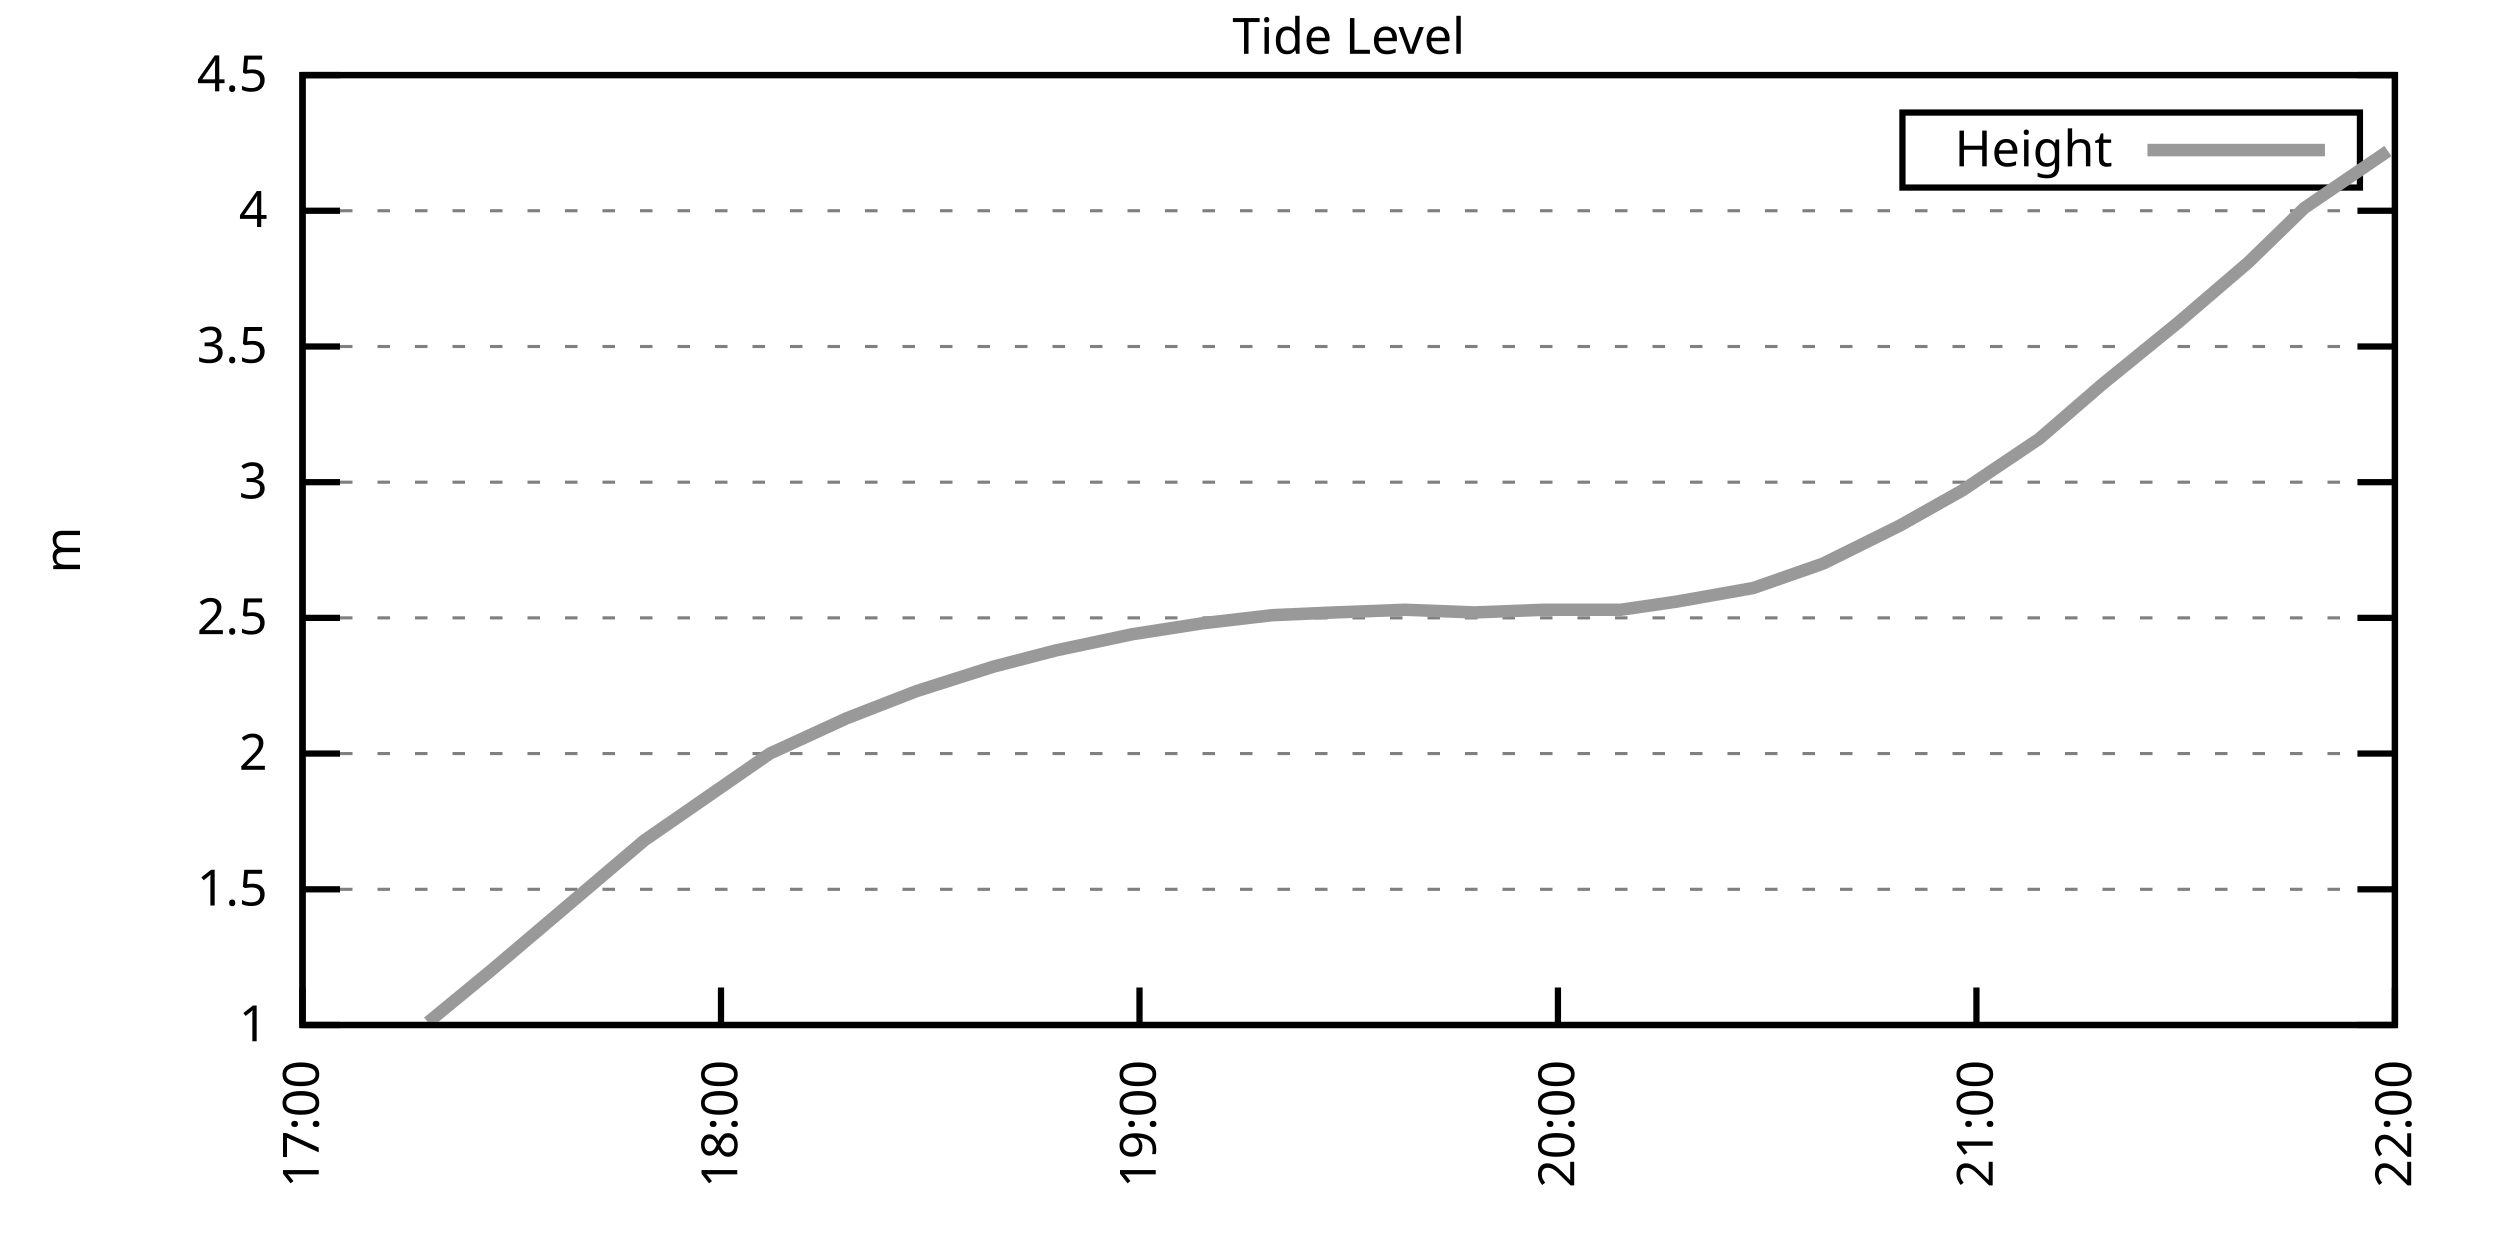
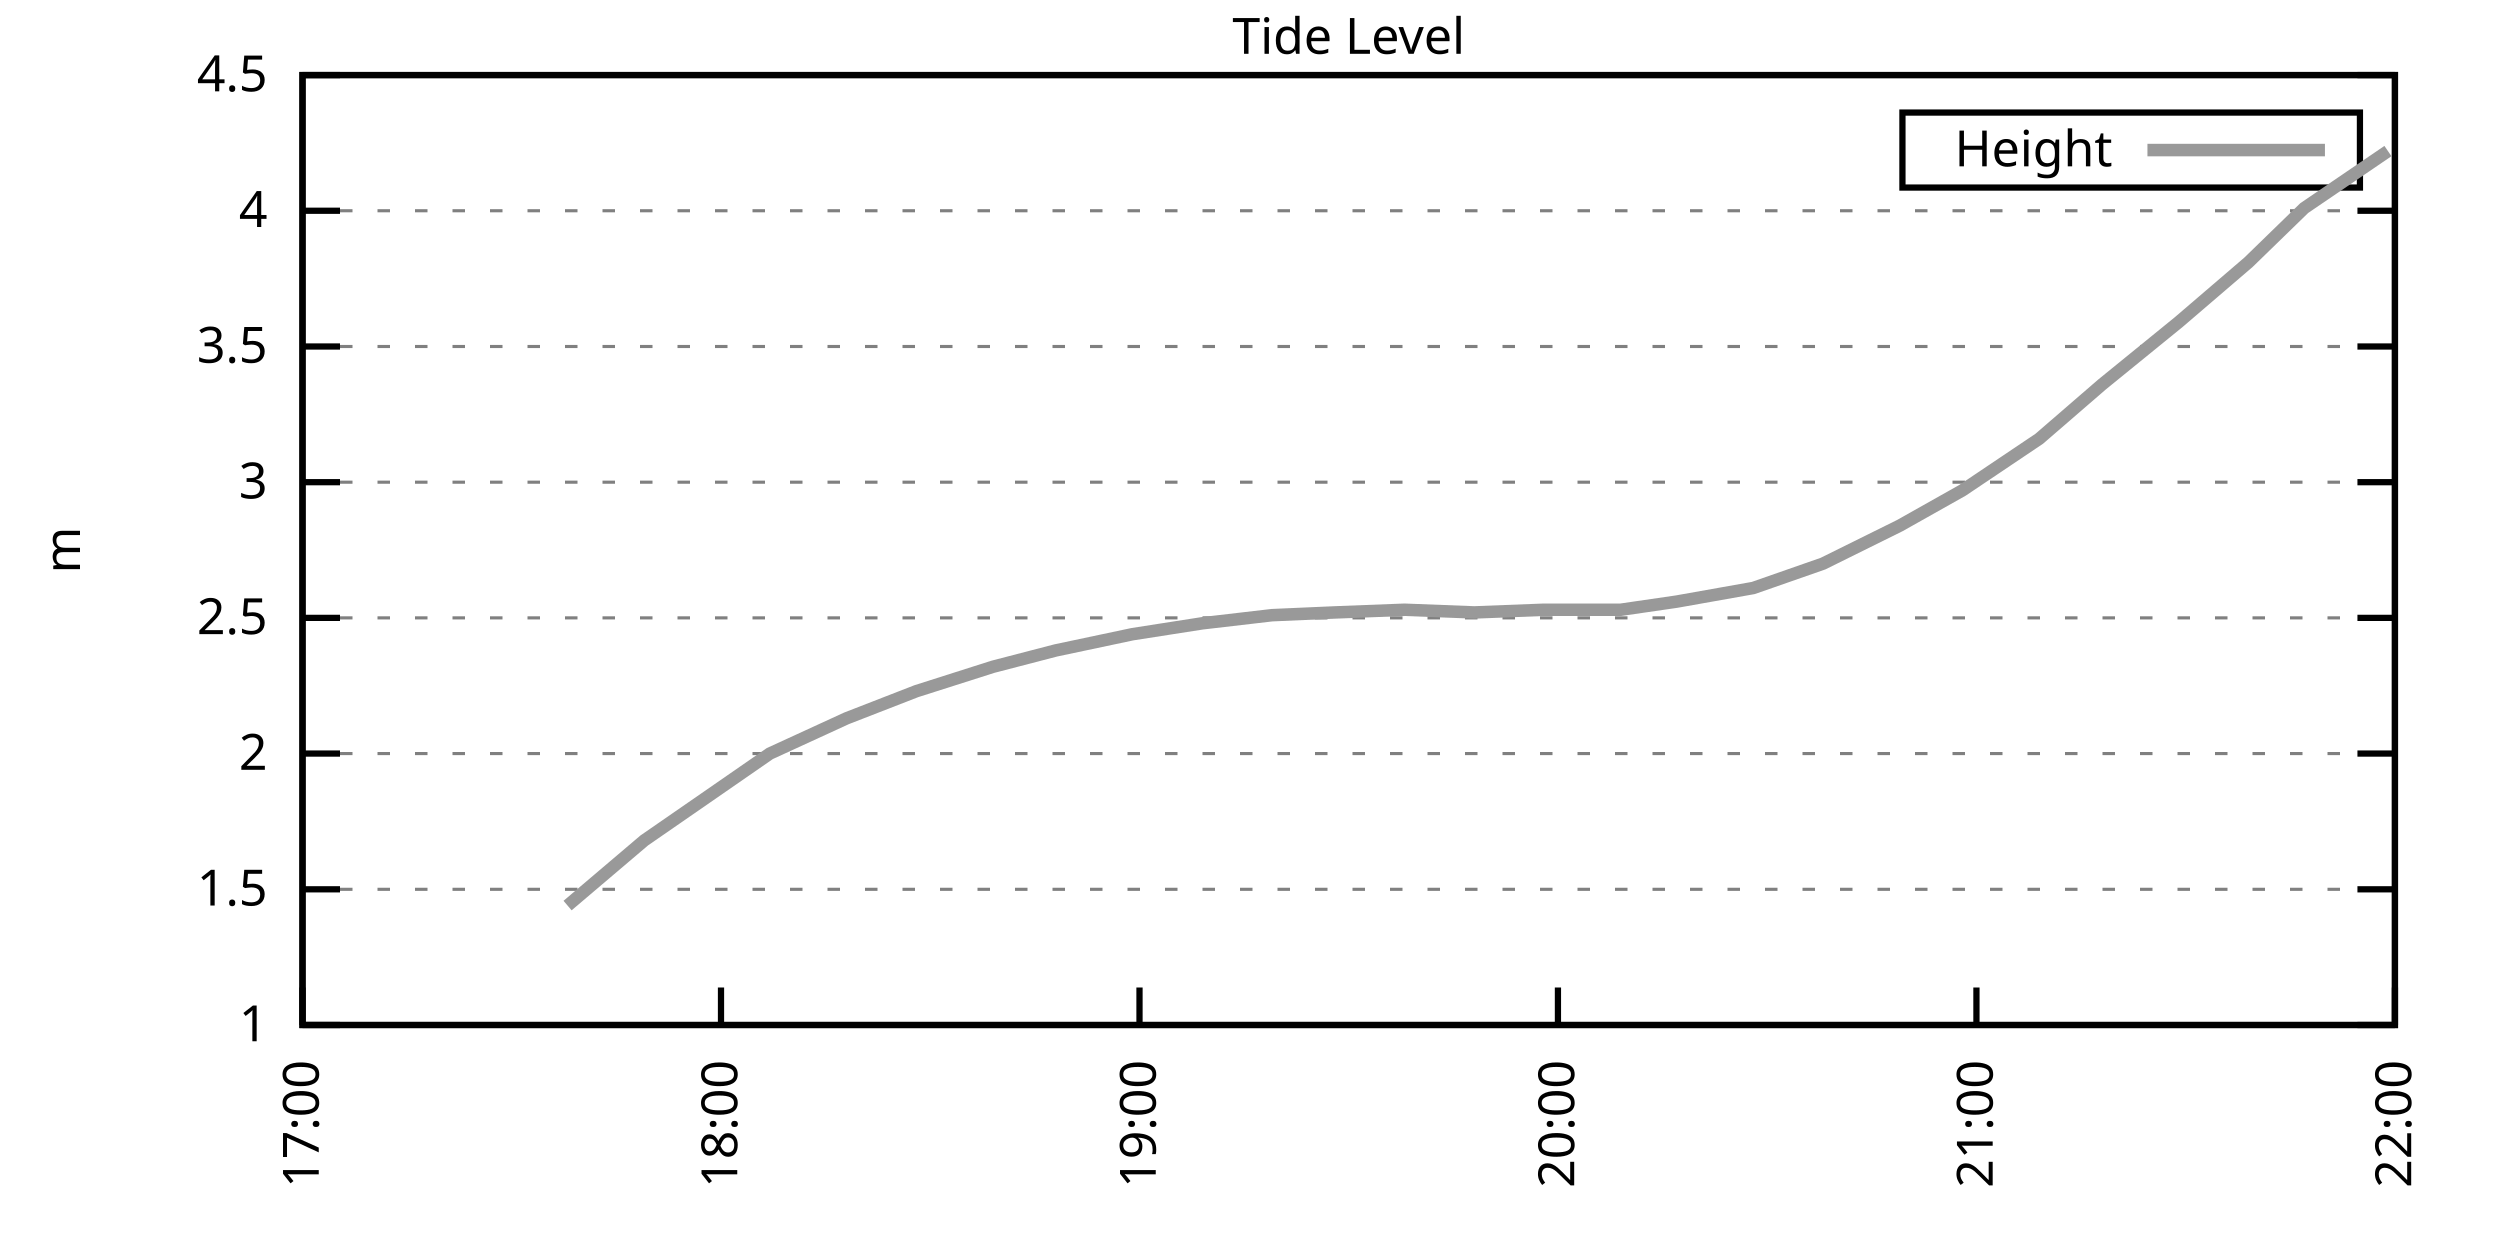
<svg xmlns="http://www.w3.org/2000/svg" xmlns:xlink="http://www.w3.org/1999/xlink" width="400" height="200" viewBox="0 0 400 200">
  <g id="gnuplot_canvas">
    <rect x="0" y="0" width="400" height="200" fill="none" />
    <defs>
      <circle id="gpDot" r="0.5" stroke-width="0.5" stroke="currentColor" />
      <path id="gpPt0" stroke-width="0.333" stroke="currentColor" d="M-1,0 h2 M0,-1 v2" />
      <path id="gpPt1" stroke-width="0.333" stroke="currentColor" d="M-1,-1 L1,1 M1,-1 L-1,1" />
      <path id="gpPt2" stroke-width="0.333" stroke="currentColor" d="M-1,0 L1,0 M0,-1 L0,1 M-1,-1 L1,1 M-1,1 L1,-1" />
      <rect id="gpPt3" stroke-width="0.333" stroke="currentColor" x="-1" y="-1" width="2" height="2" />
      <rect id="gpPt4" stroke-width="0.333" stroke="currentColor" fill="currentColor" x="-1" y="-1" width="2" height="2" />
      <circle id="gpPt5" stroke-width="0.333" stroke="currentColor" cx="0" cy="0" r="1" />
      <use xlink:href="#gpPt5" id="gpPt6" fill="currentColor" stroke="none" />
      <path id="gpPt7" stroke-width="0.333" stroke="currentColor" d="M0,-1.33 L-1.33,0.67 L1.33,0.67 z" />
      <use xlink:href="#gpPt7" id="gpPt8" fill="currentColor" stroke="none" />
      <use xlink:href="#gpPt7" id="gpPt9" stroke="currentColor" transform="rotate(180)" />
      <use xlink:href="#gpPt9" id="gpPt10" fill="currentColor" stroke="none" />
      <use xlink:href="#gpPt3" id="gpPt11" stroke="currentColor" transform="rotate(45)" />
      <use xlink:href="#gpPt11" id="gpPt12" fill="currentColor" stroke="none" />
      <path id="gpPt13" stroke-width="0.333" stroke="currentColor" d="M0,1.330 L1.265,0.411 L0.782,-1.067 L-0.782,-1.076 L-1.265,0.411 z" />
      <use xlink:href="#gpPt13" id="gpPt14" fill="currentColor" stroke="none" />
      <filter id="textbox" filterUnits="objectBoundingBox" x="0" y="0" height="1" width="1">
        <feFlood flood-color="white" flood-opacity="1" result="bgnd" />
        <feComposite in="SourceGraphic" in2="bgnd" operator="atop" />
      </filter>
      <filter id="greybox" filterUnits="objectBoundingBox" x="0" y="0" height="1" width="1">
        <feFlood flood-color="lightgrey" flood-opacity="1" result="grey" />
        <feComposite in="SourceGraphic" in2="grey" operator="atop" />
      </filter>
    </defs>
    <g fill="none" color="white" stroke="currentColor" stroke-width="1.00" stroke-linecap="butt" stroke-linejoin="miter">
</g>
    <g fill="none" color="black" stroke="currentColor" stroke-width="1.00" stroke-linecap="butt" stroke-linejoin="miter">
      <g stroke="none" shape-rendering="crispEdges">
        <polygon fill="rgb(255, 255, 255)" points="48.40,164.00 383.18,164.00 383.18,12.02 48.40,12.02 " />
      </g>
    </g>
    <g fill="none" color="black" stroke="currentColor" stroke-width="1.00" stroke-linecap="butt" stroke-linejoin="miter">
</g>
    <g fill="none" color="black" stroke="black" stroke-width="0.50" stroke-linecap="butt" stroke-linejoin="miter">
</g>
    <g fill="none" color="gray" stroke="currentColor" stroke-width="0.50" stroke-linecap="butt" stroke-linejoin="miter">
      <path stroke="gray" stroke-dasharray="2,4" class="gridline" d="M48.40,164.00 L383.19,164.00  " />
    </g>
    <g fill="none" color="gray" stroke="gray" stroke-width="1.00" stroke-linecap="butt" stroke-linejoin="miter">
</g>
    <g fill="none" color="black" stroke="currentColor" stroke-width="1.00" stroke-linecap="butt" stroke-linejoin="miter">
      <path stroke="black" d="M48.40,164.00 L54.40,164.00 M383.19,164.00 L377.19,164.00  " />
      <g transform="translate(42.80,166.60)" stroke="none" fill="black" font-family="Sans" font-size="8.00" text-anchor="end">
        <text>
          <tspan font-family="Sans"> 1</tspan>
        </text>
      </g>
    </g>
    <g fill="none" color="black" stroke="currentColor" stroke-width="1.00" stroke-linecap="butt" stroke-linejoin="miter">
</g>
    <g fill="none" color="black" stroke="black" stroke-width="0.50" stroke-linecap="butt" stroke-linejoin="miter">
</g>
    <g fill="none" color="gray" stroke="currentColor" stroke-width="0.50" stroke-linecap="butt" stroke-linejoin="miter">
      <path stroke="gray" stroke-dasharray="2,4" class="gridline" d="M48.40,142.29 L383.19,142.29  " />
    </g>
    <g fill="none" color="gray" stroke="gray" stroke-width="1.00" stroke-linecap="butt" stroke-linejoin="miter">
</g>
    <g fill="none" color="black" stroke="currentColor" stroke-width="1.00" stroke-linecap="butt" stroke-linejoin="miter">
      <path stroke="black" d="M48.40,142.29 L54.40,142.29 M383.19,142.29 L377.19,142.29  " />
      <g transform="translate(42.80,144.89)" stroke="none" fill="black" font-family="Sans" font-size="8.00" text-anchor="end">
        <text>
          <tspan font-family="Sans"> 1.5</tspan>
        </text>
      </g>
    </g>
    <g fill="none" color="black" stroke="currentColor" stroke-width="1.00" stroke-linecap="butt" stroke-linejoin="miter">
</g>
    <g fill="none" color="black" stroke="black" stroke-width="0.50" stroke-linecap="butt" stroke-linejoin="miter">
</g>
    <g fill="none" color="gray" stroke="currentColor" stroke-width="0.50" stroke-linecap="butt" stroke-linejoin="miter">
      <path stroke="gray" stroke-dasharray="2,4" class="gridline" d="M48.40,120.57 L383.19,120.57  " />
    </g>
    <g fill="none" color="gray" stroke="gray" stroke-width="1.00" stroke-linecap="butt" stroke-linejoin="miter">
</g>
    <g fill="none" color="black" stroke="currentColor" stroke-width="1.00" stroke-linecap="butt" stroke-linejoin="miter">
      <path stroke="black" d="M48.40,120.57 L54.40,120.57 M383.19,120.57 L377.19,120.57  " />
      <g transform="translate(42.80,123.17)" stroke="none" fill="black" font-family="Sans" font-size="8.00" text-anchor="end">
        <text>
          <tspan font-family="Sans"> 2</tspan>
        </text>
      </g>
    </g>
    <g fill="none" color="black" stroke="currentColor" stroke-width="1.00" stroke-linecap="butt" stroke-linejoin="miter">
</g>
    <g fill="none" color="black" stroke="black" stroke-width="0.50" stroke-linecap="butt" stroke-linejoin="miter">
</g>
    <g fill="none" color="gray" stroke="currentColor" stroke-width="0.50" stroke-linecap="butt" stroke-linejoin="miter">
      <path stroke="gray" stroke-dasharray="2,4" class="gridline" d="M48.40,98.86 L383.19,98.86  " />
    </g>
    <g fill="none" color="gray" stroke="gray" stroke-width="1.00" stroke-linecap="butt" stroke-linejoin="miter">
</g>
    <g fill="none" color="black" stroke="currentColor" stroke-width="1.00" stroke-linecap="butt" stroke-linejoin="miter">
      <path stroke="black" d="M48.40,98.86 L54.40,98.86 M383.19,98.86 L377.19,98.86  " />
      <g transform="translate(42.80,101.46)" stroke="none" fill="black" font-family="Sans" font-size="8.00" text-anchor="end">
        <text>
          <tspan font-family="Sans"> 2.5</tspan>
        </text>
      </g>
    </g>
    <g fill="none" color="black" stroke="currentColor" stroke-width="1.00" stroke-linecap="butt" stroke-linejoin="miter">
</g>
    <g fill="none" color="black" stroke="black" stroke-width="0.50" stroke-linecap="butt" stroke-linejoin="miter">
</g>
    <g fill="none" color="gray" stroke="currentColor" stroke-width="0.50" stroke-linecap="butt" stroke-linejoin="miter">
      <path stroke="gray" stroke-dasharray="2,4" class="gridline" d="M48.40,77.15 L383.19,77.15  " />
    </g>
    <g fill="none" color="gray" stroke="gray" stroke-width="1.00" stroke-linecap="butt" stroke-linejoin="miter">
</g>
    <g fill="none" color="black" stroke="currentColor" stroke-width="1.00" stroke-linecap="butt" stroke-linejoin="miter">
      <path stroke="black" d="M48.40,77.15 L54.40,77.15 M383.19,77.15 L377.19,77.15  " />
      <g transform="translate(42.80,79.75)" stroke="none" fill="black" font-family="Sans" font-size="8.00" text-anchor="end">
        <text>
          <tspan font-family="Sans"> 3</tspan>
        </text>
      </g>
    </g>
    <g fill="none" color="black" stroke="currentColor" stroke-width="1.00" stroke-linecap="butt" stroke-linejoin="miter">
</g>
    <g fill="none" color="black" stroke="black" stroke-width="0.50" stroke-linecap="butt" stroke-linejoin="miter">
</g>
    <g fill="none" color="gray" stroke="currentColor" stroke-width="0.50" stroke-linecap="butt" stroke-linejoin="miter">
      <path stroke="gray" stroke-dasharray="2,4" class="gridline" d="M48.40,55.44 L383.19,55.44  " />
    </g>
    <g fill="none" color="gray" stroke="gray" stroke-width="1.00" stroke-linecap="butt" stroke-linejoin="miter">
</g>
    <g fill="none" color="black" stroke="currentColor" stroke-width="1.00" stroke-linecap="butt" stroke-linejoin="miter">
      <path stroke="black" d="M48.40,55.44 L54.40,55.44 M383.19,55.44 L377.19,55.44  " />
      <g transform="translate(42.80,58.04)" stroke="none" fill="black" font-family="Sans" font-size="8.00" text-anchor="end">
        <text>
          <tspan font-family="Sans"> 3.5</tspan>
        </text>
      </g>
    </g>
    <g fill="none" color="black" stroke="currentColor" stroke-width="1.00" stroke-linecap="butt" stroke-linejoin="miter">
</g>
    <g fill="none" color="black" stroke="black" stroke-width="0.50" stroke-linecap="butt" stroke-linejoin="miter">
</g>
    <g fill="none" color="gray" stroke="currentColor" stroke-width="0.50" stroke-linecap="butt" stroke-linejoin="miter">
      <path stroke="gray" stroke-dasharray="2,4" class="gridline" d="M48.40,33.72 L383.19,33.72  " />
    </g>
    <g fill="none" color="gray" stroke="gray" stroke-width="1.00" stroke-linecap="butt" stroke-linejoin="miter">
</g>
    <g fill="none" color="black" stroke="currentColor" stroke-width="1.00" stroke-linecap="butt" stroke-linejoin="miter">
      <path stroke="black" d="M48.40,33.72 L54.40,33.72 M383.19,33.72 L377.19,33.72  " />
      <g transform="translate(42.80,36.32)" stroke="none" fill="black" font-family="Sans" font-size="8.00" text-anchor="end">
        <text>
          <tspan font-family="Sans"> 4</tspan>
        </text>
      </g>
    </g>
    <g fill="none" color="black" stroke="currentColor" stroke-width="1.00" stroke-linecap="butt" stroke-linejoin="miter">
</g>
    <g fill="none" color="black" stroke="black" stroke-width="0.50" stroke-linecap="butt" stroke-linejoin="miter">
</g>
    <g fill="none" color="gray" stroke="currentColor" stroke-width="0.50" stroke-linecap="butt" stroke-linejoin="miter">
      <path stroke="gray" stroke-dasharray="2,4" class="gridline" d="M48.40,12.01 L383.19,12.01  " />
    </g>
    <g fill="none" color="gray" stroke="gray" stroke-width="1.00" stroke-linecap="butt" stroke-linejoin="miter">
</g>
    <g fill="none" color="black" stroke="currentColor" stroke-width="1.00" stroke-linecap="butt" stroke-linejoin="miter">
      <path stroke="black" d="M48.40,12.01 L54.40,12.01 M383.19,12.01 L377.19,12.01  " />
      <g transform="translate(42.80,14.61)" stroke="none" fill="black" font-family="Sans" font-size="8.00" text-anchor="end">
        <text>
          <tspan font-family="Sans"> 4.5</tspan>
        </text>
      </g>
    </g>
    <g fill="none" color="black" stroke="currentColor" stroke-width="1.00" stroke-linecap="butt" stroke-linejoin="miter">
      <path stroke="black" d="M48.40,164.00 L48.40,158.00  " />
      <g transform="translate(51.00,169.60) rotate(270.00)" stroke="none" fill="black" font-family="Sans" font-size="8.00" text-anchor="end">
        <text>
          <tspan font-family="Sans">17:00</tspan>
        </text>
      </g>
    </g>
    <g fill="none" color="black" stroke="currentColor" stroke-width="1.00" stroke-linecap="butt" stroke-linejoin="miter">
      <path stroke="black" d="M115.36,164.00 L115.36,158.00  " />
      <g transform="translate(117.96,169.60) rotate(270.00)" stroke="none" fill="black" font-family="Sans" font-size="8.00" text-anchor="end">
        <text>
          <tspan font-family="Sans">18:00</tspan>
        </text>
      </g>
    </g>
    <g fill="none" color="black" stroke="currentColor" stroke-width="1.00" stroke-linecap="butt" stroke-linejoin="miter">
      <path stroke="black" d="M182.32,164.00 L182.32,158.00  " />
      <g transform="translate(184.92,169.60) rotate(270.00)" stroke="none" fill="black" font-family="Sans" font-size="8.00" text-anchor="end">
        <text>
          <tspan font-family="Sans">19:00</tspan>
        </text>
      </g>
    </g>
    <g fill="none" color="black" stroke="currentColor" stroke-width="1.00" stroke-linecap="butt" stroke-linejoin="miter">
      <path stroke="black" d="M249.27,164.00 L249.27,158.00  " />
      <g transform="translate(251.87,169.60) rotate(270.00)" stroke="none" fill="black" font-family="Sans" font-size="8.00" text-anchor="end">
        <text>
          <tspan font-family="Sans">20:00</tspan>
        </text>
      </g>
    </g>
    <g fill="none" color="black" stroke="currentColor" stroke-width="1.00" stroke-linecap="butt" stroke-linejoin="miter">
      <path stroke="black" d="M316.23,164.00 L316.23,158.00  " />
      <g transform="translate(318.83,169.60) rotate(270.00)" stroke="none" fill="black" font-family="Sans" font-size="8.00" text-anchor="end">
        <text>
          <tspan font-family="Sans">21:00</tspan>
        </text>
      </g>
    </g>
    <g fill="none" color="black" stroke="currentColor" stroke-width="1.00" stroke-linecap="butt" stroke-linejoin="miter">
      <path stroke="black" d="M383.19,164.00 L383.19,158.00  " />
      <g transform="translate(385.79,169.60) rotate(270.00)" stroke="none" fill="black" font-family="Sans" font-size="8.00" text-anchor="end">
        <text>
          <tspan font-family="Sans">22:00</tspan>
        </text>
      </g>
    </g>
    <g fill="none" color="black" stroke="currentColor" stroke-width="1.00" stroke-linecap="butt" stroke-linejoin="miter">
</g>
    <g fill="none" color="black" stroke="currentColor" stroke-width="1.00" stroke-linecap="butt" stroke-linejoin="miter">
      <path stroke="black" d="M48.40,12.01 L48.40,164.00 L383.19,164.00 L383.19,12.01 L48.40,12.01 Z  " />
    </g>
    <g fill="none" color="black" stroke="currentColor" stroke-width="1.00" stroke-linecap="butt" stroke-linejoin="miter">
</g>
    <g fill="none" color="black" stroke="currentColor" stroke-width="1.00" stroke-linecap="butt" stroke-linejoin="miter">
      <path stroke="black" d="M304.39,30.01 L304.39,18.01 L377.59,18.01 L377.59,30.01 L304.39,30.01 Z  " />
    </g>
    <g id="Tide_level_plot_1">
      <g fill="none" color="white" stroke="black" stroke-width="2.00" stroke-linecap="butt" stroke-linejoin="miter">
</g>
      <g fill="none" color="black" stroke="currentColor" stroke-width="2.00" stroke-linecap="butt" stroke-linejoin="miter">
        <g transform="translate(337.99,26.61)" stroke="none" fill="black" font-family="Sans" font-size="8.00" text-anchor="end">
          <text>
            <tspan font-family="Sans">Height</tspan>
          </text>
        </g>
      </g>
      <g fill="none" color="black" stroke="currentColor" stroke-width="2.00" stroke-linecap="butt" stroke-linejoin="miter">
-         <path stroke="rgb(153, 153, 153)" d="M343.59,24.01 L371.99,24.01 M68.49,163.57 L78.53,155.31 L90.81,144.89 L103.08,134.47 L113.13,127.52 L123.17,120.57   L135.45,114.93 L146.61,110.59 L158.88,106.68 L168.92,104.07 L181.20,101.47 L192.36,99.73 L203.52,98.43 L213.56,97.99   L224.72,97.56 L235.88,97.99 L247.04,97.56 L259.32,97.56 L268.25,96.26 L280.52,94.08 L291.68,90.18 L303.96,84.10   L314.00,78.45 L326.28,70.20 L336.32,61.52 L348.60,51.53 L359.75,41.97 L368.68,33.29 L382.07,24.17  " />
+         <path stroke="rgb(153, 153, 153)" d="M343.59,24.01 L371.99,24.01 M90.81,144.89 L103.08,134.47 L113.13,127.52 L123.17,120.57 L135.45,114.93 L146.61,110.59   L158.88,106.68 L168.92,104.07 L181.20,101.47 L192.36,99.73 L203.52,98.43 L213.56,97.99 L224.72,97.56 L235.88,97.99   L247.04,97.56 L259.32,97.56 L268.25,96.26 L280.52,94.08 L291.68,90.18 L303.96,84.10 L314.00,78.45 L326.28,70.20   L336.32,61.52 L348.60,51.53 L359.75,41.97 L368.68,33.29 L382.07,24.17  " />
      </g>
    </g>
    <g fill="none" color="black" stroke="currentColor" stroke-width="2.00" stroke-linecap="butt" stroke-linejoin="miter">
</g>
    <g fill="none" color="black" stroke="black" stroke-width="1.00" stroke-linecap="butt" stroke-linejoin="miter">
</g>
    <g fill="none" color="black" stroke="currentColor" stroke-width="1.00" stroke-linecap="butt" stroke-linejoin="miter">
      <path stroke="black" d="M48.40,12.01 L48.40,164.00 L383.19,164.00 L383.19,12.01 L48.40,12.01 Z  " />
      <g transform="translate(12.80,88.01) rotate(270.00)" stroke="none" fill="black" font-family="Sans" font-size="8.00" text-anchor="middle">
        <text>
          <tspan font-family="Sans">m</tspan>
        </text>
      </g>
    </g>
    <g fill="none" color="black" stroke="currentColor" stroke-width="1.00" stroke-linecap="butt" stroke-linejoin="miter">
</g>
    <g fill="none" color="black" stroke="currentColor" stroke-width="1.00" stroke-linecap="butt" stroke-linejoin="miter">
      <g transform="translate(215.79,8.61)" stroke="none" fill="black" font-family="Sans" font-size="8.00" text-anchor="middle">
        <text>
          <tspan font-family="Sans">Tide Level</tspan>
        </text>
      </g>
    </g>
    <g fill="none" color="black" stroke="currentColor" stroke-width="1.00" stroke-linecap="butt" stroke-linejoin="miter">
</g>
  </g>
</svg>
